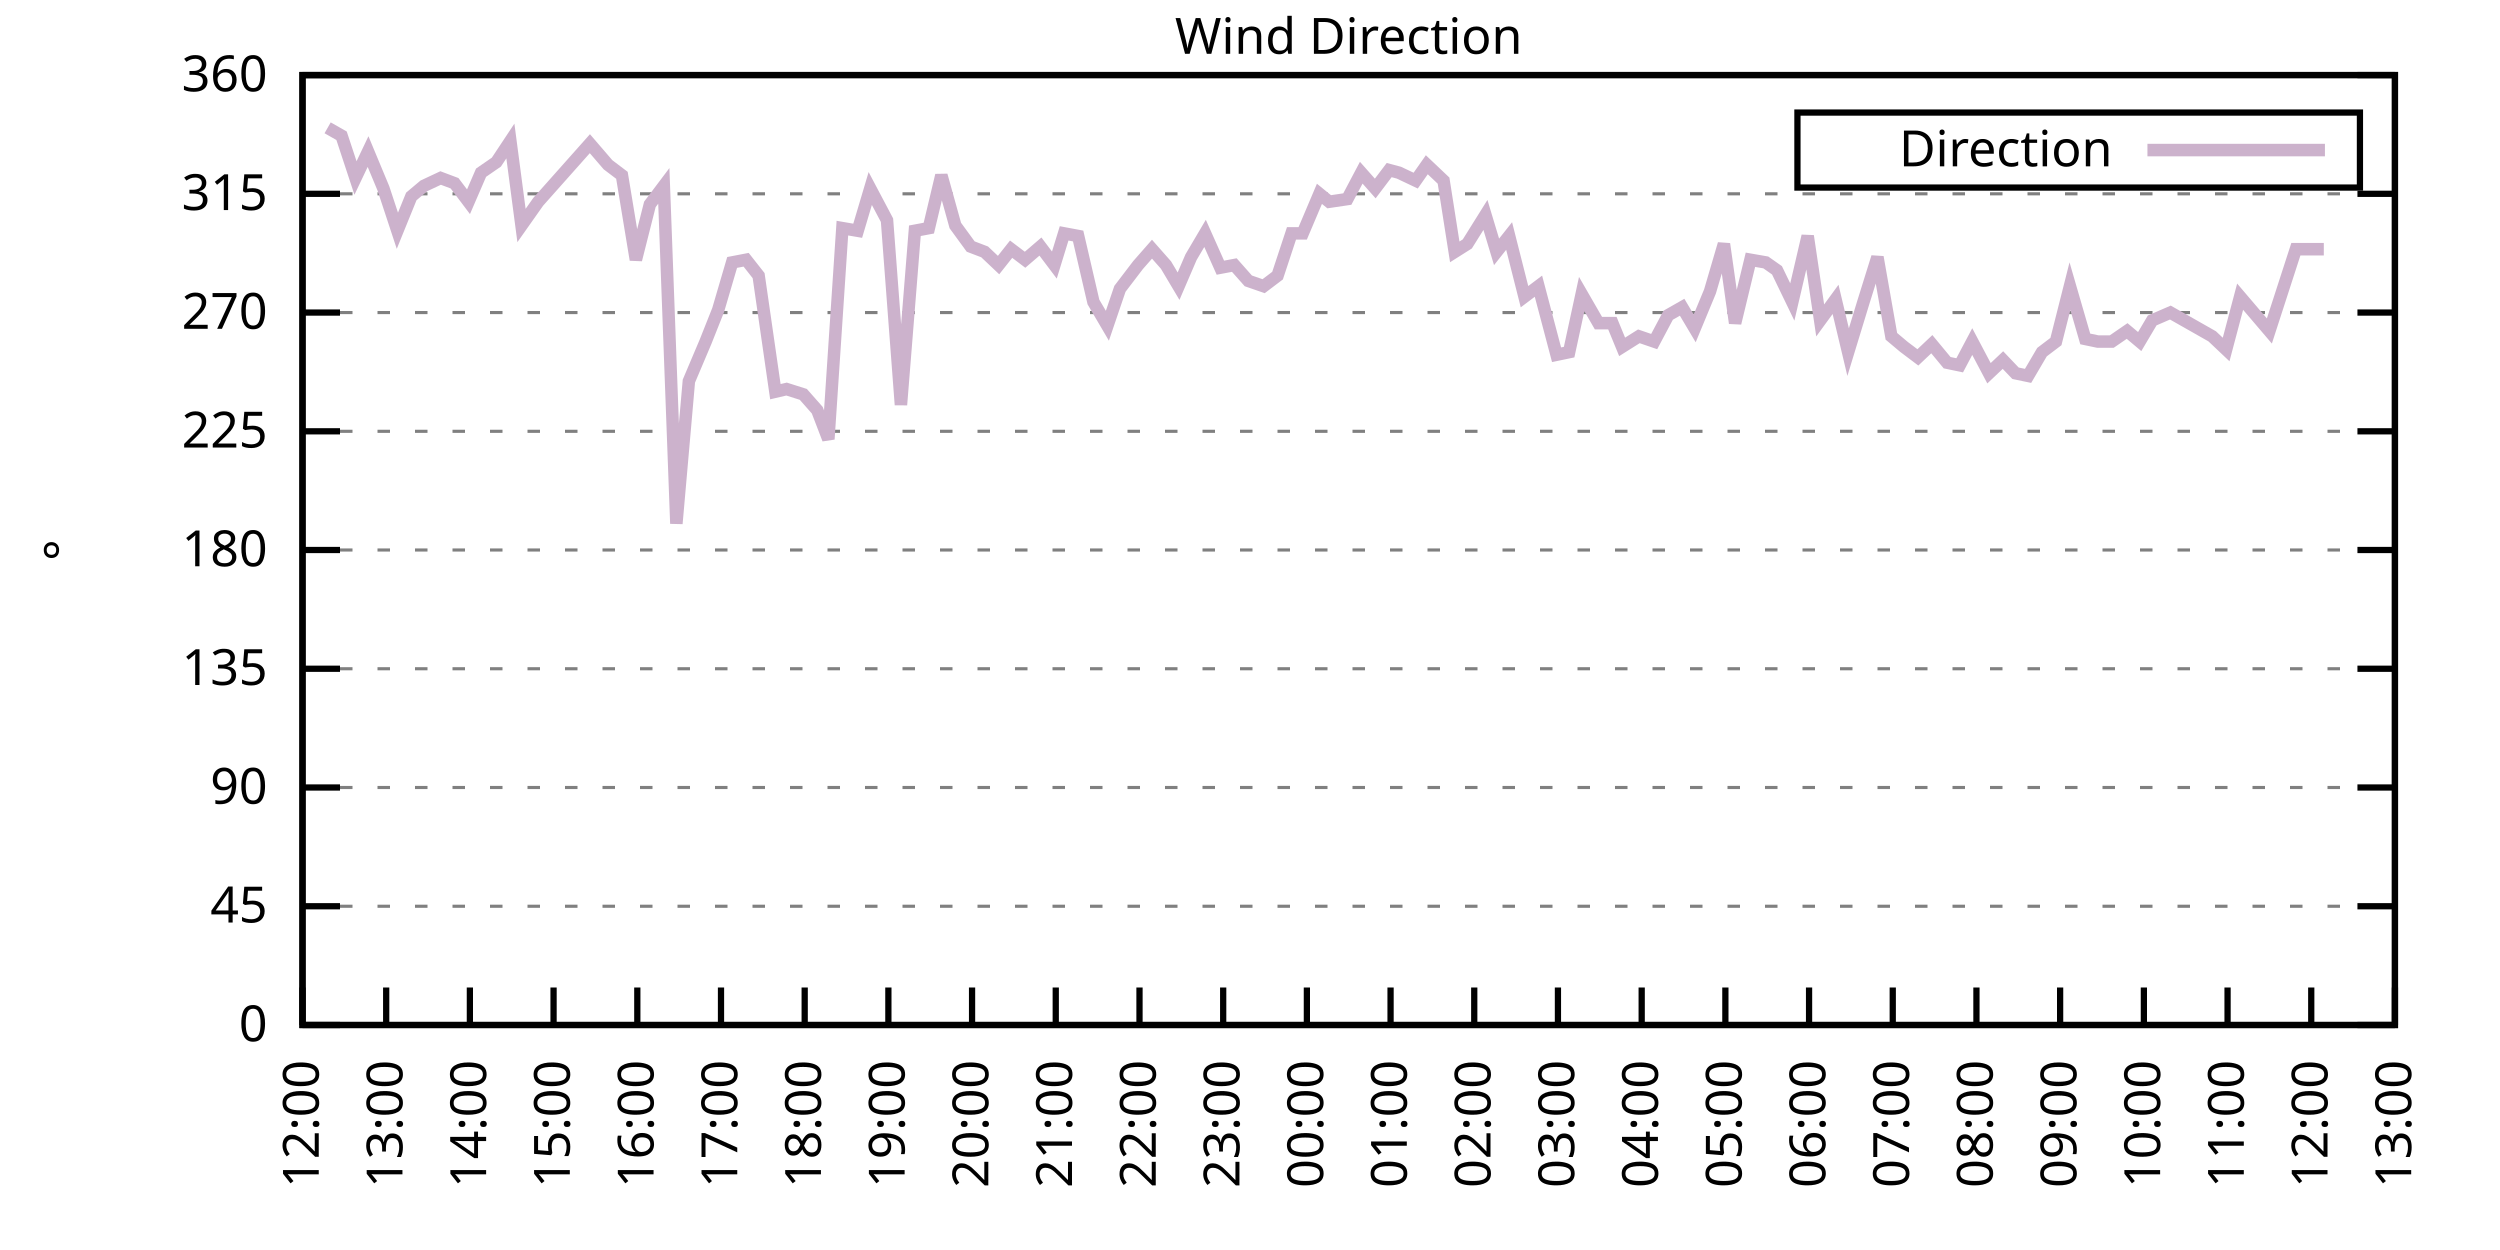
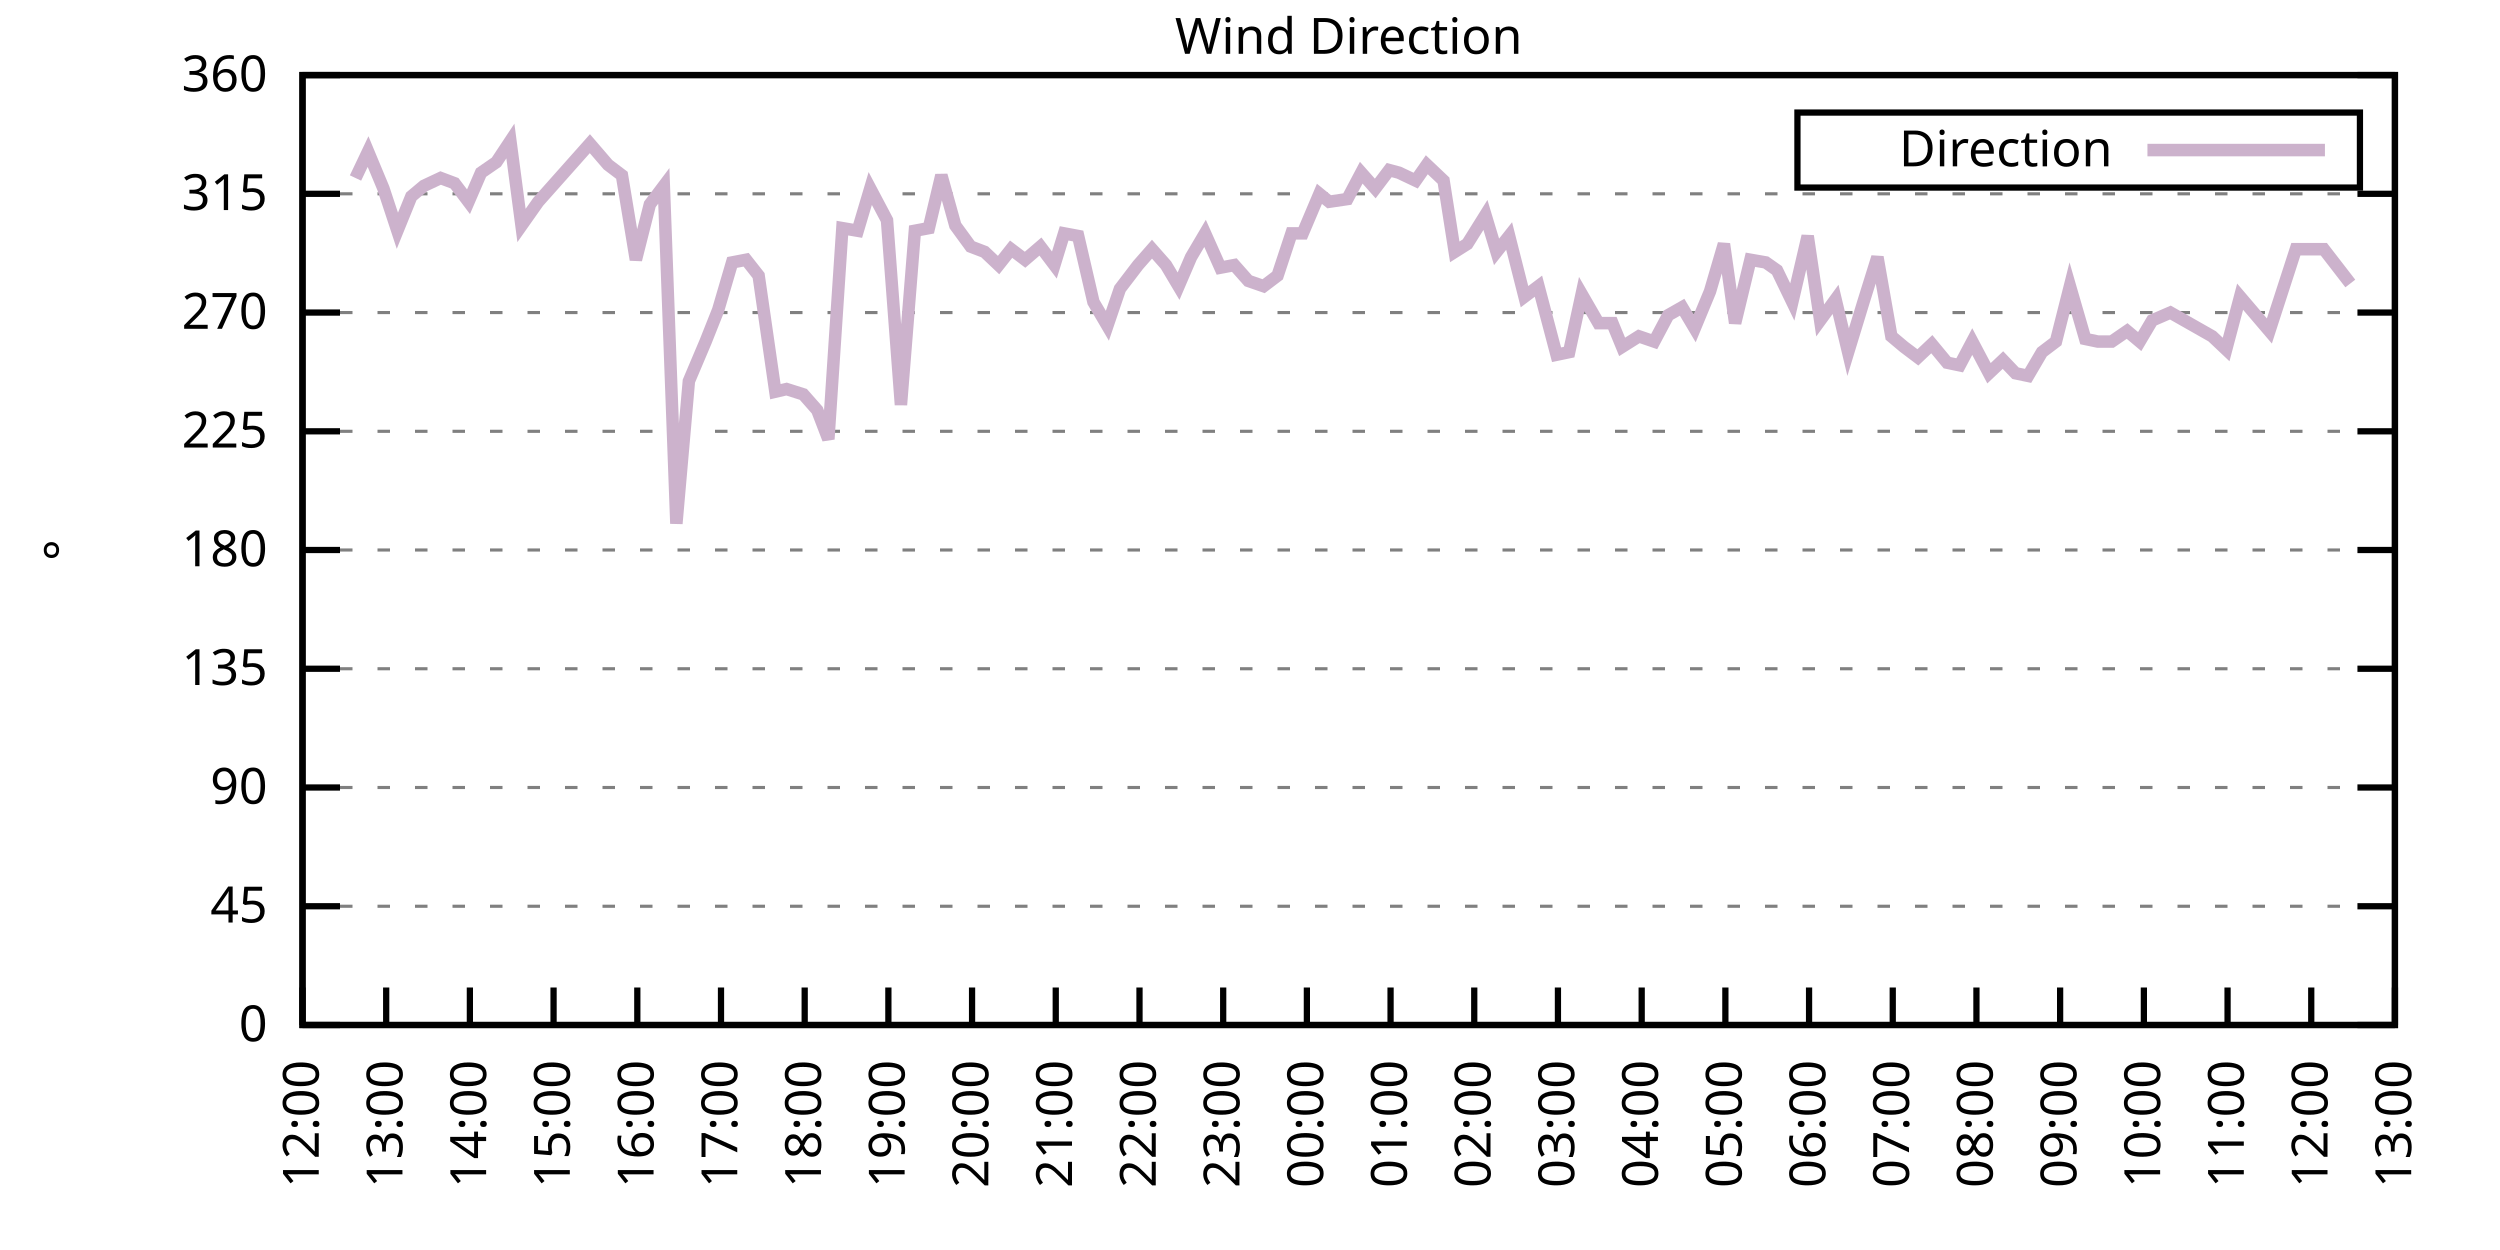
<svg xmlns="http://www.w3.org/2000/svg" xmlns:xlink="http://www.w3.org/1999/xlink" width="400" height="200" viewBox="0 0 400 200">
  <g id="gnuplot_canvas">
    <rect x="0" y="0" width="400" height="200" fill="none" />
    <defs>
      <circle id="gpDot" r="0.5" stroke-width="0.5" stroke="currentColor" />
      <path id="gpPt0" stroke-width="0.333" stroke="currentColor" d="M-1,0 h2 M0,-1 v2" />
      <path id="gpPt1" stroke-width="0.333" stroke="currentColor" d="M-1,-1 L1,1 M1,-1 L-1,1" />
      <path id="gpPt2" stroke-width="0.333" stroke="currentColor" d="M-1,0 L1,0 M0,-1 L0,1 M-1,-1 L1,1 M-1,1 L1,-1" />
      <rect id="gpPt3" stroke-width="0.333" stroke="currentColor" x="-1" y="-1" width="2" height="2" />
      <rect id="gpPt4" stroke-width="0.333" stroke="currentColor" fill="currentColor" x="-1" y="-1" width="2" height="2" />
      <circle id="gpPt5" stroke-width="0.333" stroke="currentColor" cx="0" cy="0" r="1" />
      <use xlink:href="#gpPt5" id="gpPt6" fill="currentColor" stroke="none" />
      <path id="gpPt7" stroke-width="0.333" stroke="currentColor" d="M0,-1.33 L-1.33,0.67 L1.33,0.67 z" />
      <use xlink:href="#gpPt7" id="gpPt8" fill="currentColor" stroke="none" />
      <use xlink:href="#gpPt7" id="gpPt9" stroke="currentColor" transform="rotate(180)" />
      <use xlink:href="#gpPt9" id="gpPt10" fill="currentColor" stroke="none" />
      <use xlink:href="#gpPt3" id="gpPt11" stroke="currentColor" transform="rotate(45)" />
      <use xlink:href="#gpPt11" id="gpPt12" fill="currentColor" stroke="none" />
      <path id="gpPt13" stroke-width="0.333" stroke="currentColor" d="M0,1.330 L1.265,0.411 L0.782,-1.067 L-0.782,-1.076 L-1.265,0.411 z" />
      <use xlink:href="#gpPt13" id="gpPt14" fill="currentColor" stroke="none" />
      <filter id="textbox" filterUnits="objectBoundingBox" x="0" y="0" height="1" width="1">
        <feFlood flood-color="white" flood-opacity="1" result="bgnd" />
        <feComposite in="SourceGraphic" in2="bgnd" operator="atop" />
      </filter>
      <filter id="greybox" filterUnits="objectBoundingBox" x="0" y="0" height="1" width="1">
        <feFlood flood-color="lightgrey" flood-opacity="1" result="grey" />
        <feComposite in="SourceGraphic" in2="grey" operator="atop" />
      </filter>
    </defs>
    <g fill="none" color="white" stroke="currentColor" stroke-width="1.00" stroke-linecap="butt" stroke-linejoin="miter">
</g>
    <g fill="none" color="black" stroke="currentColor" stroke-width="1.00" stroke-linecap="butt" stroke-linejoin="miter">
      <g stroke="none" shape-rendering="crispEdges">
        <polygon fill="rgb(255, 255, 255)" points="48.40,164.00 383.18,164.00 383.18,12.02 48.40,12.02 " />
      </g>
    </g>
    <g fill="none" color="black" stroke="currentColor" stroke-width="1.00" stroke-linecap="butt" stroke-linejoin="miter">
</g>
    <g fill="none" color="black" stroke="black" stroke-width="0.50" stroke-linecap="butt" stroke-linejoin="miter">
</g>
    <g fill="none" color="gray" stroke="currentColor" stroke-width="0.50" stroke-linecap="butt" stroke-linejoin="miter">
      <path stroke="gray" stroke-dasharray="2,4" class="gridline" d="M48.40,164.00 L383.19,164.00  " />
    </g>
    <g fill="none" color="gray" stroke="gray" stroke-width="1.00" stroke-linecap="butt" stroke-linejoin="miter">
</g>
    <g fill="none" color="black" stroke="currentColor" stroke-width="1.00" stroke-linecap="butt" stroke-linejoin="miter">
      <path stroke="black" d="M48.40,164.00 L54.40,164.00 M383.19,164.00 L377.19,164.00  " />
      <g transform="translate(42.80,166.60)" stroke="none" fill="black" font-family="Sans" font-size="8.00" text-anchor="end">
        <text>
          <tspan font-family="Sans"> 0</tspan>
        </text>
      </g>
    </g>
    <g fill="none" color="black" stroke="currentColor" stroke-width="1.00" stroke-linecap="butt" stroke-linejoin="miter">
</g>
    <g fill="none" color="black" stroke="black" stroke-width="0.50" stroke-linecap="butt" stroke-linejoin="miter">
</g>
    <g fill="none" color="gray" stroke="currentColor" stroke-width="0.50" stroke-linecap="butt" stroke-linejoin="miter">
      <path stroke="gray" stroke-dasharray="2,4" class="gridline" d="M48.40,145.00 L383.19,145.00  " />
    </g>
    <g fill="none" color="gray" stroke="gray" stroke-width="1.00" stroke-linecap="butt" stroke-linejoin="miter">
</g>
    <g fill="none" color="black" stroke="currentColor" stroke-width="1.00" stroke-linecap="butt" stroke-linejoin="miter">
      <path stroke="black" d="M48.40,145.00 L54.40,145.00 M383.19,145.00 L377.19,145.00  " />
      <g transform="translate(42.80,147.60)" stroke="none" fill="black" font-family="Sans" font-size="8.00" text-anchor="end">
        <text>
          <tspan font-family="Sans"> 45</tspan>
        </text>
      </g>
    </g>
    <g fill="none" color="black" stroke="currentColor" stroke-width="1.00" stroke-linecap="butt" stroke-linejoin="miter">
</g>
    <g fill="none" color="black" stroke="black" stroke-width="0.50" stroke-linecap="butt" stroke-linejoin="miter">
</g>
    <g fill="none" color="gray" stroke="currentColor" stroke-width="0.50" stroke-linecap="butt" stroke-linejoin="miter">
      <path stroke="gray" stroke-dasharray="2,4" class="gridline" d="M48.40,126.00 L383.19,126.00  " />
    </g>
    <g fill="none" color="gray" stroke="gray" stroke-width="1.00" stroke-linecap="butt" stroke-linejoin="miter">
</g>
    <g fill="none" color="black" stroke="currentColor" stroke-width="1.00" stroke-linecap="butt" stroke-linejoin="miter">
      <path stroke="black" d="M48.40,126.00 L54.40,126.00 M383.19,126.00 L377.19,126.00  " />
      <g transform="translate(42.80,128.60)" stroke="none" fill="black" font-family="Sans" font-size="8.00" text-anchor="end">
        <text>
          <tspan font-family="Sans"> 90</tspan>
        </text>
      </g>
    </g>
    <g fill="none" color="black" stroke="currentColor" stroke-width="1.00" stroke-linecap="butt" stroke-linejoin="miter">
</g>
    <g fill="none" color="black" stroke="black" stroke-width="0.50" stroke-linecap="butt" stroke-linejoin="miter">
</g>
    <g fill="none" color="gray" stroke="currentColor" stroke-width="0.50" stroke-linecap="butt" stroke-linejoin="miter">
      <path stroke="gray" stroke-dasharray="2,4" class="gridline" d="M48.40,107.00 L383.19,107.00  " />
    </g>
    <g fill="none" color="gray" stroke="gray" stroke-width="1.00" stroke-linecap="butt" stroke-linejoin="miter">
</g>
    <g fill="none" color="black" stroke="currentColor" stroke-width="1.00" stroke-linecap="butt" stroke-linejoin="miter">
      <path stroke="black" d="M48.40,107.00 L54.40,107.00 M383.19,107.00 L377.19,107.00  " />
      <g transform="translate(42.80,109.60)" stroke="none" fill="black" font-family="Sans" font-size="8.00" text-anchor="end">
        <text>
          <tspan font-family="Sans"> 135</tspan>
        </text>
      </g>
    </g>
    <g fill="none" color="black" stroke="currentColor" stroke-width="1.00" stroke-linecap="butt" stroke-linejoin="miter">
</g>
    <g fill="none" color="black" stroke="black" stroke-width="0.50" stroke-linecap="butt" stroke-linejoin="miter">
</g>
    <g fill="none" color="gray" stroke="currentColor" stroke-width="0.50" stroke-linecap="butt" stroke-linejoin="miter">
      <path stroke="gray" stroke-dasharray="2,4" class="gridline" d="M48.40,88.00 L383.19,88.00  " />
    </g>
    <g fill="none" color="gray" stroke="gray" stroke-width="1.00" stroke-linecap="butt" stroke-linejoin="miter">
</g>
    <g fill="none" color="black" stroke="currentColor" stroke-width="1.00" stroke-linecap="butt" stroke-linejoin="miter">
      <path stroke="black" d="M48.40,88.00 L54.40,88.00 M383.19,88.00 L377.19,88.00  " />
      <g transform="translate(42.80,90.60)" stroke="none" fill="black" font-family="Sans" font-size="8.00" text-anchor="end">
        <text>
          <tspan font-family="Sans"> 180</tspan>
        </text>
      </g>
    </g>
    <g fill="none" color="black" stroke="currentColor" stroke-width="1.00" stroke-linecap="butt" stroke-linejoin="miter">
</g>
    <g fill="none" color="black" stroke="black" stroke-width="0.50" stroke-linecap="butt" stroke-linejoin="miter">
</g>
    <g fill="none" color="gray" stroke="currentColor" stroke-width="0.50" stroke-linecap="butt" stroke-linejoin="miter">
      <path stroke="gray" stroke-dasharray="2,4" class="gridline" d="M48.40,69.01 L383.19,69.01  " />
    </g>
    <g fill="none" color="gray" stroke="gray" stroke-width="1.00" stroke-linecap="butt" stroke-linejoin="miter">
</g>
    <g fill="none" color="black" stroke="currentColor" stroke-width="1.00" stroke-linecap="butt" stroke-linejoin="miter">
      <path stroke="black" d="M48.40,69.01 L54.40,69.01 M383.19,69.01 L377.19,69.01  " />
      <g transform="translate(42.80,71.61)" stroke="none" fill="black" font-family="Sans" font-size="8.00" text-anchor="end">
        <text>
          <tspan font-family="Sans"> 225</tspan>
        </text>
      </g>
    </g>
    <g fill="none" color="black" stroke="currentColor" stroke-width="1.00" stroke-linecap="butt" stroke-linejoin="miter">
</g>
    <g fill="none" color="black" stroke="black" stroke-width="0.50" stroke-linecap="butt" stroke-linejoin="miter">
</g>
    <g fill="none" color="gray" stroke="currentColor" stroke-width="0.50" stroke-linecap="butt" stroke-linejoin="miter">
      <path stroke="gray" stroke-dasharray="2,4" class="gridline" d="M48.40,50.01 L383.19,50.01  " />
    </g>
    <g fill="none" color="gray" stroke="gray" stroke-width="1.00" stroke-linecap="butt" stroke-linejoin="miter">
</g>
    <g fill="none" color="black" stroke="currentColor" stroke-width="1.00" stroke-linecap="butt" stroke-linejoin="miter">
      <path stroke="black" d="M48.40,50.01 L54.40,50.01 M383.19,50.01 L377.19,50.01  " />
      <g transform="translate(42.80,52.61)" stroke="none" fill="black" font-family="Sans" font-size="8.00" text-anchor="end">
        <text>
          <tspan font-family="Sans"> 270</tspan>
        </text>
      </g>
    </g>
    <g fill="none" color="black" stroke="currentColor" stroke-width="1.00" stroke-linecap="butt" stroke-linejoin="miter">
</g>
    <g fill="none" color="black" stroke="black" stroke-width="0.50" stroke-linecap="butt" stroke-linejoin="miter">
</g>
    <g fill="none" color="gray" stroke="currentColor" stroke-width="0.50" stroke-linecap="butt" stroke-linejoin="miter">
      <path stroke="gray" stroke-dasharray="2,4" class="gridline" d="M48.40,31.01 L383.19,31.01  " />
    </g>
    <g fill="none" color="gray" stroke="gray" stroke-width="1.00" stroke-linecap="butt" stroke-linejoin="miter">
</g>
    <g fill="none" color="black" stroke="currentColor" stroke-width="1.00" stroke-linecap="butt" stroke-linejoin="miter">
      <path stroke="black" d="M48.40,31.01 L54.40,31.01 M383.19,31.01 L377.19,31.01  " />
      <g transform="translate(42.80,33.61)" stroke="none" fill="black" font-family="Sans" font-size="8.00" text-anchor="end">
        <text>
          <tspan font-family="Sans"> 315</tspan>
        </text>
      </g>
    </g>
    <g fill="none" color="black" stroke="currentColor" stroke-width="1.00" stroke-linecap="butt" stroke-linejoin="miter">
</g>
    <g fill="none" color="black" stroke="black" stroke-width="0.50" stroke-linecap="butt" stroke-linejoin="miter">
</g>
    <g fill="none" color="gray" stroke="currentColor" stroke-width="0.50" stroke-linecap="butt" stroke-linejoin="miter">
      <path stroke="gray" stroke-dasharray="2,4" class="gridline" d="M48.40,12.01 L383.19,12.01  " />
    </g>
    <g fill="none" color="gray" stroke="gray" stroke-width="1.00" stroke-linecap="butt" stroke-linejoin="miter">
</g>
    <g fill="none" color="black" stroke="currentColor" stroke-width="1.00" stroke-linecap="butt" stroke-linejoin="miter">
      <path stroke="black" d="M48.40,12.01 L54.40,12.01 M383.19,12.01 L377.19,12.01  " />
      <g transform="translate(42.80,14.61)" stroke="none" fill="black" font-family="Sans" font-size="8.00" text-anchor="end">
        <text>
          <tspan font-family="Sans"> 360</tspan>
        </text>
      </g>
    </g>
    <g fill="none" color="black" stroke="currentColor" stroke-width="1.00" stroke-linecap="butt" stroke-linejoin="miter">
      <path stroke="black" d="M48.40,164.00 L48.40,158.00  " />
      <g transform="translate(51.00,169.60) rotate(270.00)" stroke="none" fill="black" font-family="Sans" font-size="8.00" text-anchor="end">
        <text>
          <tspan font-family="Sans">12:00</tspan>
        </text>
      </g>
    </g>
    <g fill="none" color="black" stroke="currentColor" stroke-width="1.00" stroke-linecap="butt" stroke-linejoin="miter">
      <path stroke="black" d="M61.79,164.00 L61.79,158.00  " />
      <g transform="translate(64.39,169.60) rotate(270.00)" stroke="none" fill="black" font-family="Sans" font-size="8.00" text-anchor="end">
        <text>
          <tspan font-family="Sans">13:00</tspan>
        </text>
      </g>
    </g>
    <g fill="none" color="black" stroke="currentColor" stroke-width="1.00" stroke-linecap="butt" stroke-linejoin="miter">
      <path stroke="black" d="M75.18,164.00 L75.18,158.00  " />
      <g transform="translate(77.78,169.60) rotate(270.00)" stroke="none" fill="black" font-family="Sans" font-size="8.00" text-anchor="end">
        <text>
          <tspan font-family="Sans">14:00</tspan>
        </text>
      </g>
    </g>
    <g fill="none" color="black" stroke="currentColor" stroke-width="1.00" stroke-linecap="butt" stroke-linejoin="miter">
      <path stroke="black" d="M88.57,164.00 L88.57,158.00  " />
      <g transform="translate(91.17,169.60) rotate(270.00)" stroke="none" fill="black" font-family="Sans" font-size="8.00" text-anchor="end">
        <text>
          <tspan font-family="Sans">15:00</tspan>
        </text>
      </g>
    </g>
    <g fill="none" color="black" stroke="currentColor" stroke-width="1.00" stroke-linecap="butt" stroke-linejoin="miter">
      <path stroke="black" d="M101.97,164.00 L101.97,158.00  " />
      <g transform="translate(104.57,169.60) rotate(270.00)" stroke="none" fill="black" font-family="Sans" font-size="8.00" text-anchor="end">
        <text>
          <tspan font-family="Sans">16:00</tspan>
        </text>
      </g>
    </g>
    <g fill="none" color="black" stroke="currentColor" stroke-width="1.00" stroke-linecap="butt" stroke-linejoin="miter">
      <path stroke="black" d="M115.36,164.00 L115.36,158.00  " />
      <g transform="translate(117.96,169.60) rotate(270.00)" stroke="none" fill="black" font-family="Sans" font-size="8.00" text-anchor="end">
        <text>
          <tspan font-family="Sans">17:00</tspan>
        </text>
      </g>
    </g>
    <g fill="none" color="black" stroke="currentColor" stroke-width="1.00" stroke-linecap="butt" stroke-linejoin="miter">
      <path stroke="black" d="M128.75,164.00 L128.75,158.00  " />
      <g transform="translate(131.35,169.60) rotate(270.00)" stroke="none" fill="black" font-family="Sans" font-size="8.00" text-anchor="end">
        <text>
          <tspan font-family="Sans">18:00</tspan>
        </text>
      </g>
    </g>
    <g fill="none" color="black" stroke="currentColor" stroke-width="1.00" stroke-linecap="butt" stroke-linejoin="miter">
      <path stroke="black" d="M142.14,164.00 L142.14,158.00  " />
      <g transform="translate(144.74,169.60) rotate(270.00)" stroke="none" fill="black" font-family="Sans" font-size="8.00" text-anchor="end">
        <text>
          <tspan font-family="Sans">19:00</tspan>
        </text>
      </g>
    </g>
    <g fill="none" color="black" stroke="currentColor" stroke-width="1.00" stroke-linecap="butt" stroke-linejoin="miter">
      <path stroke="black" d="M155.53,164.00 L155.53,158.00  " />
      <g transform="translate(158.13,169.60) rotate(270.00)" stroke="none" fill="black" font-family="Sans" font-size="8.00" text-anchor="end">
        <text>
          <tspan font-family="Sans">20:00</tspan>
        </text>
      </g>
    </g>
    <g fill="none" color="black" stroke="currentColor" stroke-width="1.00" stroke-linecap="butt" stroke-linejoin="miter">
      <path stroke="black" d="M168.92,164.00 L168.92,158.00  " />
      <g transform="translate(171.52,169.60) rotate(270.00)" stroke="none" fill="black" font-family="Sans" font-size="8.00" text-anchor="end">
        <text>
          <tspan font-family="Sans">21:00</tspan>
        </text>
      </g>
    </g>
    <g fill="none" color="black" stroke="currentColor" stroke-width="1.00" stroke-linecap="butt" stroke-linejoin="miter">
      <path stroke="black" d="M182.32,164.00 L182.32,158.00  " />
      <g transform="translate(184.92,169.60) rotate(270.00)" stroke="none" fill="black" font-family="Sans" font-size="8.00" text-anchor="end">
        <text>
          <tspan font-family="Sans">22:00</tspan>
        </text>
      </g>
    </g>
    <g fill="none" color="black" stroke="currentColor" stroke-width="1.00" stroke-linecap="butt" stroke-linejoin="miter">
      <path stroke="black" d="M195.71,164.00 L195.71,158.00  " />
      <g transform="translate(198.31,169.60) rotate(270.00)" stroke="none" fill="black" font-family="Sans" font-size="8.00" text-anchor="end">
        <text>
          <tspan font-family="Sans">23:00</tspan>
        </text>
      </g>
    </g>
    <g fill="none" color="black" stroke="currentColor" stroke-width="1.00" stroke-linecap="butt" stroke-linejoin="miter">
      <path stroke="black" d="M209.10,164.00 L209.10,158.00  " />
      <g transform="translate(211.70,169.60) rotate(270.00)" stroke="none" fill="black" font-family="Sans" font-size="8.00" text-anchor="end">
        <text>
          <tspan font-family="Sans">00:00</tspan>
        </text>
      </g>
    </g>
    <g fill="none" color="black" stroke="currentColor" stroke-width="1.00" stroke-linecap="butt" stroke-linejoin="miter">
      <path stroke="black" d="M222.49,164.00 L222.49,158.00  " />
      <g transform="translate(225.09,169.60) rotate(270.00)" stroke="none" fill="black" font-family="Sans" font-size="8.00" text-anchor="end">
        <text>
          <tspan font-family="Sans">01:00</tspan>
        </text>
      </g>
    </g>
    <g fill="none" color="black" stroke="currentColor" stroke-width="1.00" stroke-linecap="butt" stroke-linejoin="miter">
      <path stroke="black" d="M235.88,164.00 L235.88,158.00  " />
      <g transform="translate(238.48,169.60) rotate(270.00)" stroke="none" fill="black" font-family="Sans" font-size="8.00" text-anchor="end">
        <text>
          <tspan font-family="Sans">02:00</tspan>
        </text>
      </g>
    </g>
    <g fill="none" color="black" stroke="currentColor" stroke-width="1.00" stroke-linecap="butt" stroke-linejoin="miter">
      <path stroke="black" d="M249.27,164.00 L249.27,158.00  " />
      <g transform="translate(251.87,169.60) rotate(270.00)" stroke="none" fill="black" font-family="Sans" font-size="8.00" text-anchor="end">
        <text>
          <tspan font-family="Sans">03:00</tspan>
        </text>
      </g>
    </g>
    <g fill="none" color="black" stroke="currentColor" stroke-width="1.00" stroke-linecap="butt" stroke-linejoin="miter">
      <path stroke="black" d="M262.67,164.00 L262.67,158.00  " />
      <g transform="translate(265.27,169.60) rotate(270.00)" stroke="none" fill="black" font-family="Sans" font-size="8.00" text-anchor="end">
        <text>
          <tspan font-family="Sans">04:00</tspan>
        </text>
      </g>
    </g>
    <g fill="none" color="black" stroke="currentColor" stroke-width="1.00" stroke-linecap="butt" stroke-linejoin="miter">
      <path stroke="black" d="M276.06,164.00 L276.06,158.00  " />
      <g transform="translate(278.66,169.60) rotate(270.00)" stroke="none" fill="black" font-family="Sans" font-size="8.00" text-anchor="end">
        <text>
          <tspan font-family="Sans">05:00</tspan>
        </text>
      </g>
    </g>
    <g fill="none" color="black" stroke="currentColor" stroke-width="1.00" stroke-linecap="butt" stroke-linejoin="miter">
      <path stroke="black" d="M289.45,164.00 L289.45,158.00  " />
      <g transform="translate(292.05,169.60) rotate(270.00)" stroke="none" fill="black" font-family="Sans" font-size="8.00" text-anchor="end">
        <text>
          <tspan font-family="Sans">06:00</tspan>
        </text>
      </g>
    </g>
    <g fill="none" color="black" stroke="currentColor" stroke-width="1.00" stroke-linecap="butt" stroke-linejoin="miter">
      <path stroke="black" d="M302.84,164.00 L302.84,158.00  " />
      <g transform="translate(305.44,169.60) rotate(270.00)" stroke="none" fill="black" font-family="Sans" font-size="8.00" text-anchor="end">
        <text>
          <tspan font-family="Sans">07:00</tspan>
        </text>
      </g>
    </g>
    <g fill="none" color="black" stroke="currentColor" stroke-width="1.00" stroke-linecap="butt" stroke-linejoin="miter">
      <path stroke="black" d="M316.23,164.00 L316.23,158.00  " />
      <g transform="translate(318.83,169.60) rotate(270.00)" stroke="none" fill="black" font-family="Sans" font-size="8.00" text-anchor="end">
        <text>
          <tspan font-family="Sans">08:00</tspan>
        </text>
      </g>
    </g>
    <g fill="none" color="black" stroke="currentColor" stroke-width="1.00" stroke-linecap="butt" stroke-linejoin="miter">
      <path stroke="black" d="M329.62,164.00 L329.62,158.00  " />
      <g transform="translate(332.22,169.60) rotate(270.00)" stroke="none" fill="black" font-family="Sans" font-size="8.00" text-anchor="end">
        <text>
          <tspan font-family="Sans">09:00</tspan>
        </text>
      </g>
    </g>
    <g fill="none" color="black" stroke="currentColor" stroke-width="1.00" stroke-linecap="butt" stroke-linejoin="miter">
      <path stroke="black" d="M343.02,164.00 L343.02,158.00  " />
      <g transform="translate(345.62,169.60) rotate(270.00)" stroke="none" fill="black" font-family="Sans" font-size="8.00" text-anchor="end">
        <text>
          <tspan font-family="Sans">10:00</tspan>
        </text>
      </g>
    </g>
    <g fill="none" color="black" stroke="currentColor" stroke-width="1.00" stroke-linecap="butt" stroke-linejoin="miter">
      <path stroke="black" d="M356.41,164.00 L356.41,158.00  " />
      <g transform="translate(359.01,169.60) rotate(270.00)" stroke="none" fill="black" font-family="Sans" font-size="8.00" text-anchor="end">
        <text>
          <tspan font-family="Sans">11:00</tspan>
        </text>
      </g>
    </g>
    <g fill="none" color="black" stroke="currentColor" stroke-width="1.00" stroke-linecap="butt" stroke-linejoin="miter">
      <path stroke="black" d="M369.80,164.00 L369.80,158.00  " />
      <g transform="translate(372.40,169.60) rotate(270.00)" stroke="none" fill="black" font-family="Sans" font-size="8.00" text-anchor="end">
        <text>
          <tspan font-family="Sans">12:00</tspan>
        </text>
      </g>
    </g>
    <g fill="none" color="black" stroke="currentColor" stroke-width="1.00" stroke-linecap="butt" stroke-linejoin="miter">
      <path stroke="black" d="M383.19,164.00 L383.19,158.00  " />
      <g transform="translate(385.79,169.60) rotate(270.00)" stroke="none" fill="black" font-family="Sans" font-size="8.00" text-anchor="end">
        <text>
          <tspan font-family="Sans">13:00</tspan>
        </text>
      </g>
    </g>
    <g fill="none" color="black" stroke="currentColor" stroke-width="1.00" stroke-linecap="butt" stroke-linejoin="miter">
</g>
    <g fill="none" color="black" stroke="currentColor" stroke-width="1.00" stroke-linecap="butt" stroke-linejoin="miter">
      <path stroke="black" d="M48.40,12.01 L48.40,164.00 L383.19,164.00 L383.19,12.01 L48.40,12.01 Z  " />
    </g>
    <g fill="none" color="black" stroke="currentColor" stroke-width="1.00" stroke-linecap="butt" stroke-linejoin="miter">
</g>
    <g fill="none" color="black" stroke="currentColor" stroke-width="1.00" stroke-linecap="butt" stroke-linejoin="miter">
      <path stroke="black" d="M287.59,30.01 L287.59,18.01 L377.59,18.01 L377.59,30.01 L287.59,30.01 Z  " />
    </g>
    <g id="Wind_direction_plot_1">
      <g fill="none" color="white" stroke="black" stroke-width="2.00" stroke-linecap="butt" stroke-linejoin="miter">
</g>
      <g fill="none" color="black" stroke="currentColor" stroke-width="2.00" stroke-linecap="butt" stroke-linejoin="miter">
        <g transform="translate(337.99,26.61)" stroke="none" fill="black" font-family="Sans" font-size="8.00" text-anchor="end">
          <text>
            <tspan font-family="Sans">Direction</tspan>
          </text>
        </g>
      </g>
      <g fill="none" color="black" stroke="currentColor" stroke-width="2.00" stroke-linecap="butt" stroke-linejoin="miter">
-         <path stroke="rgb(204, 178, 204)" d="M343.59,24.01 L371.99,24.01 M52.42,20.45 L54.65,21.72 L56.88,28.48 L58.89,24.25 L61.35,30.16 L63.58,36.92   L65.81,31.43 L67.82,29.74 L70.50,28.48 L72.73,29.32 L74.96,32.28 L76.97,27.63 L79.42,25.94 L81.66,22.56   L83.44,36.08 L86.12,32.28 L94.38,22.99 L97.28,26.36 L99.51,28.05 L101.74,41.56 L103.98,32.70 L106.21,29.74   L108.22,83.78 L110.22,60.98 L112.90,54.65 L114.91,49.59 L117.14,41.99 L119.38,41.56 L121.38,44.10 L124.06,62.67   L125.85,62.25 L128.53,63.10 L130.76,65.63 L132.54,70.27 L134.78,36.50 L137.23,36.92 L139.24,30.16 L141.92,35.23   L144.15,64.78 L146.38,36.92 L148.61,36.50 L150.62,28.05 L152.85,36.08 L155.31,39.45 L157.54,40.30 L159.77,42.41   L161.78,39.87 L164.01,41.56 L166.47,39.45 L168.70,42.41 L170.26,37.34 L172.50,37.76 L174.95,48.32 L177.18,52.12   L179.19,46.21 L182.09,42.41 L184.32,39.87 L186.56,42.41 L188.57,45.79 L190.57,41.14 L192.81,37.34 L195.26,42.83   L197.49,42.41 L199.73,44.94 L202.18,45.79 L204.41,44.10 L206.64,37.34 L208.43,37.34 L211.11,31.01 L212.67,32.28   L215.57,31.85 L217.80,27.63 L220.04,30.16 L222.27,27.21 L223.83,27.63 L226.51,28.90 L228.29,26.36 L230.97,28.90   L232.76,40.30 L234.77,39.03 L237.67,34.39 L239.45,40.30 L241.46,37.76 L243.92,47.47 L246.15,45.79 L249.05,56.76   L251.06,56.34 L253.07,47.05 L255.75,51.70 L257.98,51.70 L259.54,55.50 L262.22,53.81 L264.67,54.65 L266.91,50.43   L269.14,49.16 L271.15,52.54 L273.60,46.63 L275.83,39.03 L277.62,51.70 L280.07,41.56 L282.53,41.99 L284.32,43.25   L286.77,48.32 L289.23,37.76 L291.23,51.27 L293.69,47.90 L295.70,56.34 L298.15,48.32 L300.39,41.14 L302.62,53.81   L304.63,55.50 L306.86,57.18 L309.09,55.07 L311.54,58.03 L313.55,58.45 L315.56,54.65 L318.24,59.72 L320.47,57.61   L322.48,59.72 L324.49,60.14 L326.72,56.34 L328.95,54.65 L331.19,45.79 L333.64,54.23 L335.65,54.65 L337.88,54.65   L340.34,52.96 L342.35,54.65 L344.35,51.27 L347.26,50.01 L353.95,53.81 L356.18,55.92 L358.42,47.47 L363.10,52.96   L367.34,39.87 L371.81,39.87  " />
+         <path stroke="rgb(204, 178, 204)" d="M343.59,24.01 L371.99,24.01 M56.88,28.48 L58.89,24.25 L61.35,30.16 L63.58,36.92 L65.81,31.43 L67.82,29.74   L70.50,28.48 L72.73,29.32 L74.96,32.28 L76.97,27.63 L79.42,25.94 L81.66,22.56 L83.44,36.08 L86.12,32.28   L94.38,22.99 L97.28,26.36 L99.51,28.05 L101.74,41.56 L103.98,32.70 L106.21,29.74 L108.22,83.78 L110.22,60.98   L112.90,54.65 L114.91,49.59 L117.14,41.99 L119.38,41.56 L121.38,44.10 L124.06,62.67 L125.85,62.25 L128.53,63.10   L130.76,65.63 L132.54,70.27 L134.78,36.50 L137.23,36.92 L139.24,30.16 L141.92,35.23 L144.15,64.78 L146.38,36.92   L148.61,36.50 L150.62,28.05 L152.85,36.08 L155.31,39.45 L157.54,40.30 L159.77,42.41 L161.78,39.87 L164.01,41.56   L166.47,39.45 L168.70,42.41 L170.26,37.34 L172.50,37.76 L174.95,48.32 L177.18,52.12 L179.19,46.21 L182.09,42.41   L184.32,39.87 L186.56,42.41 L188.57,45.79 L190.57,41.14 L192.81,37.34 L195.26,42.83 L197.49,42.41 L199.73,44.94   L202.18,45.79 L204.41,44.10 L206.64,37.34 L208.43,37.34 L211.11,31.01 L212.67,32.28 L215.57,31.85 L217.80,27.63   L220.04,30.16 L222.27,27.21 L223.83,27.63 L226.51,28.90 L228.29,26.36 L230.97,28.90 L232.76,40.30 L234.77,39.03   L237.67,34.39 L239.45,40.30 L241.46,37.76 L243.92,47.47 L246.15,45.79 L249.05,56.76 L251.06,56.34 L253.07,47.05   L255.75,51.70 L257.98,51.70 L259.54,55.50 L262.22,53.81 L264.67,54.65 L266.91,50.43 L269.14,49.16 L271.15,52.54   L273.60,46.63 L275.83,39.03 L277.62,51.70 L280.07,41.56 L282.53,41.99 L284.32,43.25 L286.77,48.32 L289.23,37.76   L291.23,51.27 L293.69,47.90 L295.70,56.34 L298.15,48.32 L300.39,41.14 L302.62,53.81 L304.63,55.50 L306.86,57.18   L309.09,55.07 L311.54,58.03 L313.55,58.45 L315.56,54.65 L318.24,59.72 L320.47,57.61 L322.48,59.72 L324.49,60.14   L326.72,56.34 L328.95,54.65 L331.19,45.79 L333.64,54.23 L335.65,54.65 L337.88,54.65 L340.34,52.96 L342.35,54.65   L344.35,51.27 L347.26,50.01 L353.95,53.81 L356.18,55.92 L358.42,47.47 L363.10,52.96 L367.34,39.87 L371.81,39.87   L376.05,45.36  " />
      </g>
    </g>
    <g fill="none" color="black" stroke="currentColor" stroke-width="2.00" stroke-linecap="butt" stroke-linejoin="miter">
</g>
    <g fill="none" color="black" stroke="black" stroke-width="1.00" stroke-linecap="butt" stroke-linejoin="miter">
</g>
    <g fill="none" color="black" stroke="currentColor" stroke-width="1.00" stroke-linecap="butt" stroke-linejoin="miter">
      <path stroke="black" d="M48.40,12.01 L48.40,164.00 L383.19,164.00 L383.19,12.01 L48.40,12.01 Z  " />
      <g transform="translate(12.80,88.01) rotate(270.00)" stroke="none" fill="black" font-family="Sans" font-size="8.00" text-anchor="middle">
        <text>
          <tspan font-family="Sans">°</tspan>
        </text>
      </g>
    </g>
    <g fill="none" color="black" stroke="currentColor" stroke-width="1.00" stroke-linecap="butt" stroke-linejoin="miter">
</g>
    <g fill="none" color="black" stroke="currentColor" stroke-width="1.00" stroke-linecap="butt" stroke-linejoin="miter">
      <g transform="translate(215.79,8.61)" stroke="none" fill="black" font-family="Sans" font-size="8.00" text-anchor="middle">
        <text>
          <tspan font-family="Sans">Wind Direction</tspan>
        </text>
      </g>
    </g>
    <g fill="none" color="black" stroke="currentColor" stroke-width="1.00" stroke-linecap="butt" stroke-linejoin="miter">
</g>
  </g>
</svg>
